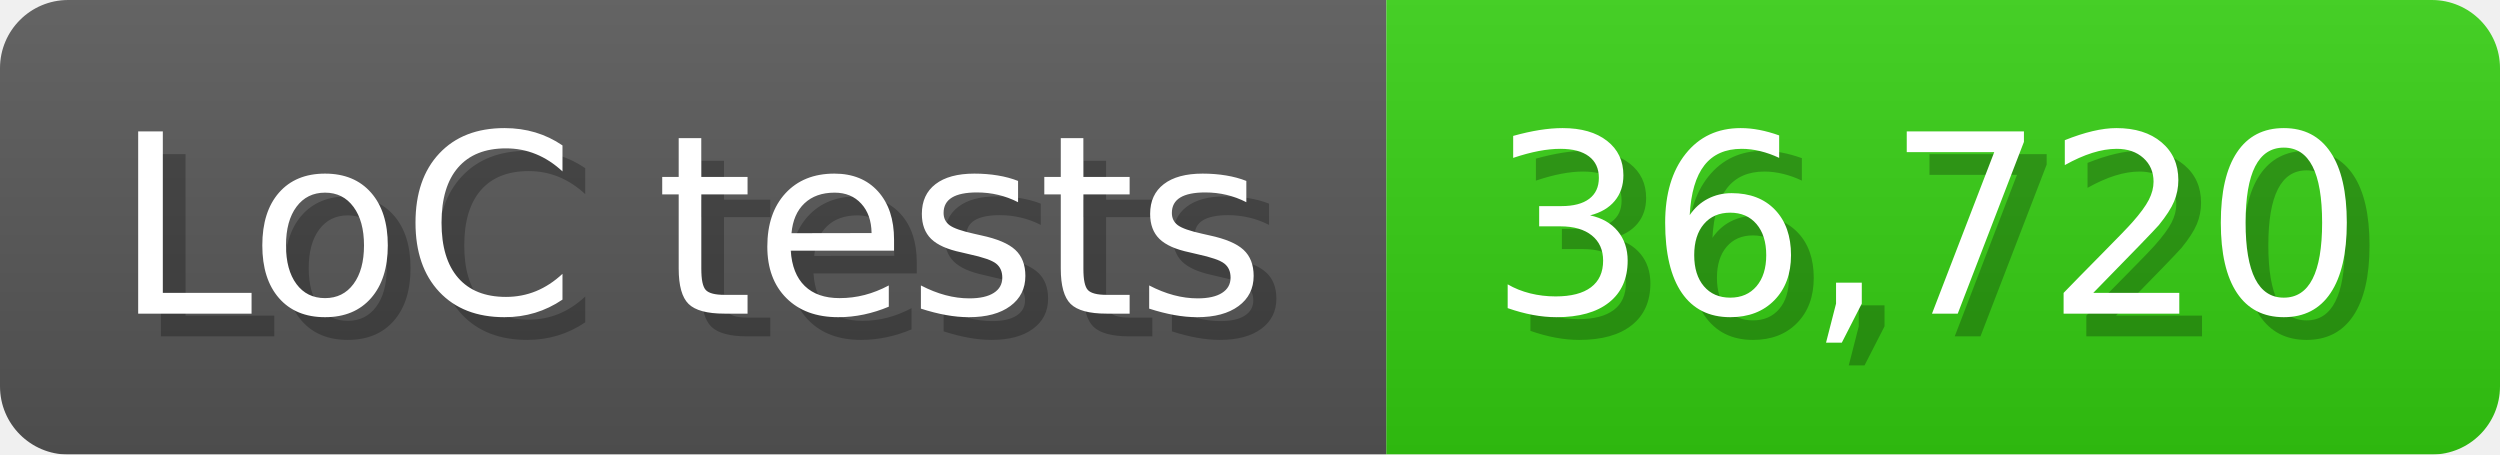
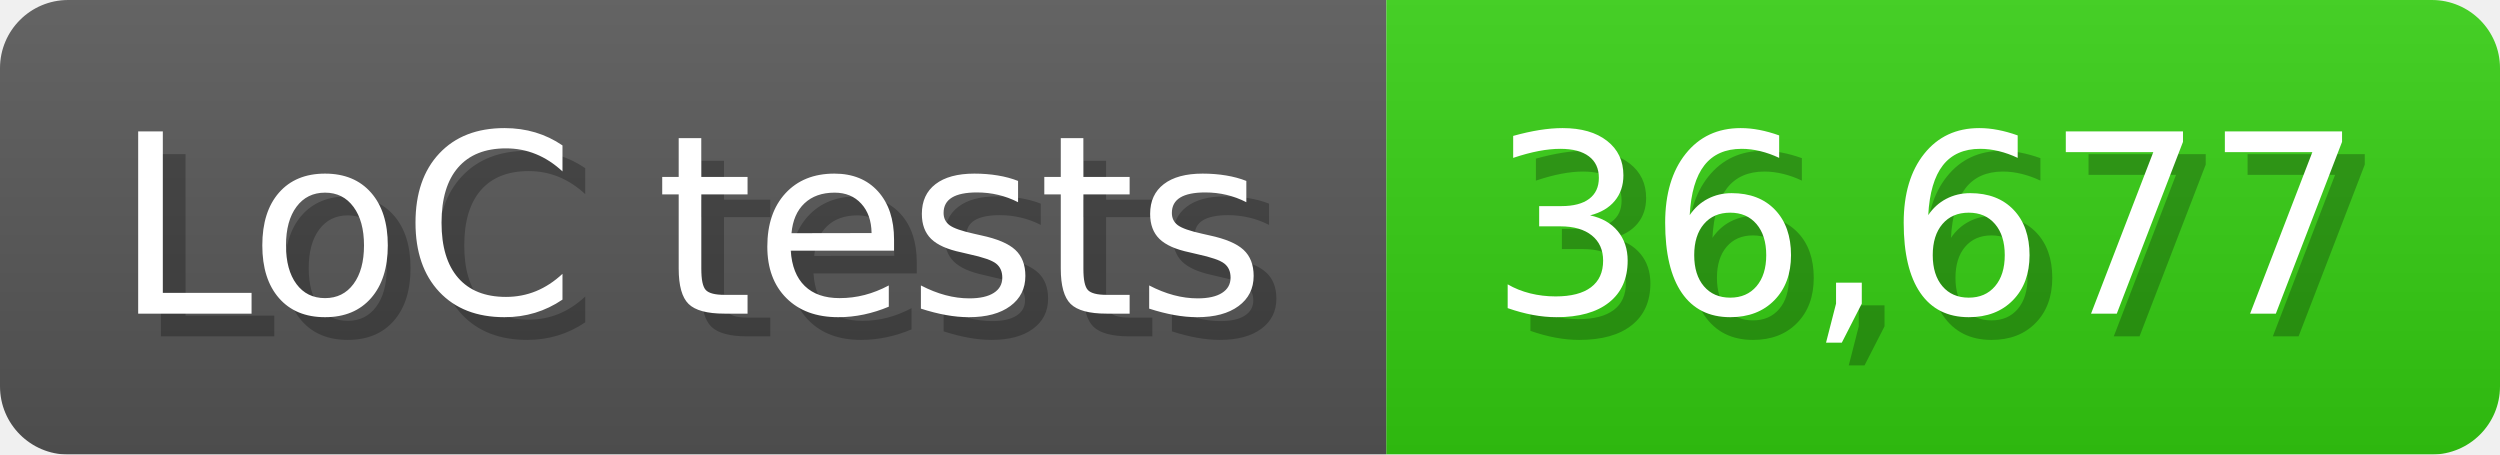
<svg xmlns="http://www.w3.org/2000/svg" width="110" height="20" viewBox="0 0 1100 200">
  <linearGradient id="a" x2="0" y2="100%">
    <stop offset="0" stop-opacity=".1" stop-color="#EEE" />
    <stop offset="1" stop-opacity=".1" />
  </linearGradient>
  <mask id="m">
    <rect width="1100" height="200" rx="30" fill="#FFF" />
  </mask>
  <g mask="url(#m)">
    <rect width="610" height="200" fill="#555" />
    <rect width="490" height="200" fill="#3C1" x="610" />
    <rect width="1100" height="200" fill="url(#a)" />
  </g>
  <g fill="#fff" text-anchor="start" font-family="Verdana,DejaVu Sans,sans-serif" font-size="110">
    <text x="60" y="148" textLength="510" fill="#000" opacity="0.25">LoC tests</text>
    <text x="50" y="138" textLength="510">LoC tests</text>
-     <text x="665" y="148" textLength="390" fill="#000" opacity="0.25">36,720</text>
-     <text x="655" y="138" textLength="390">36,720</text>
+     <text x="665" y="148" textLength="390" fill="#000" opacity="0.25">36,677</text>
+     <text x="655" y="138" textLength="390">36,677</text>
  </g>
</svg>
